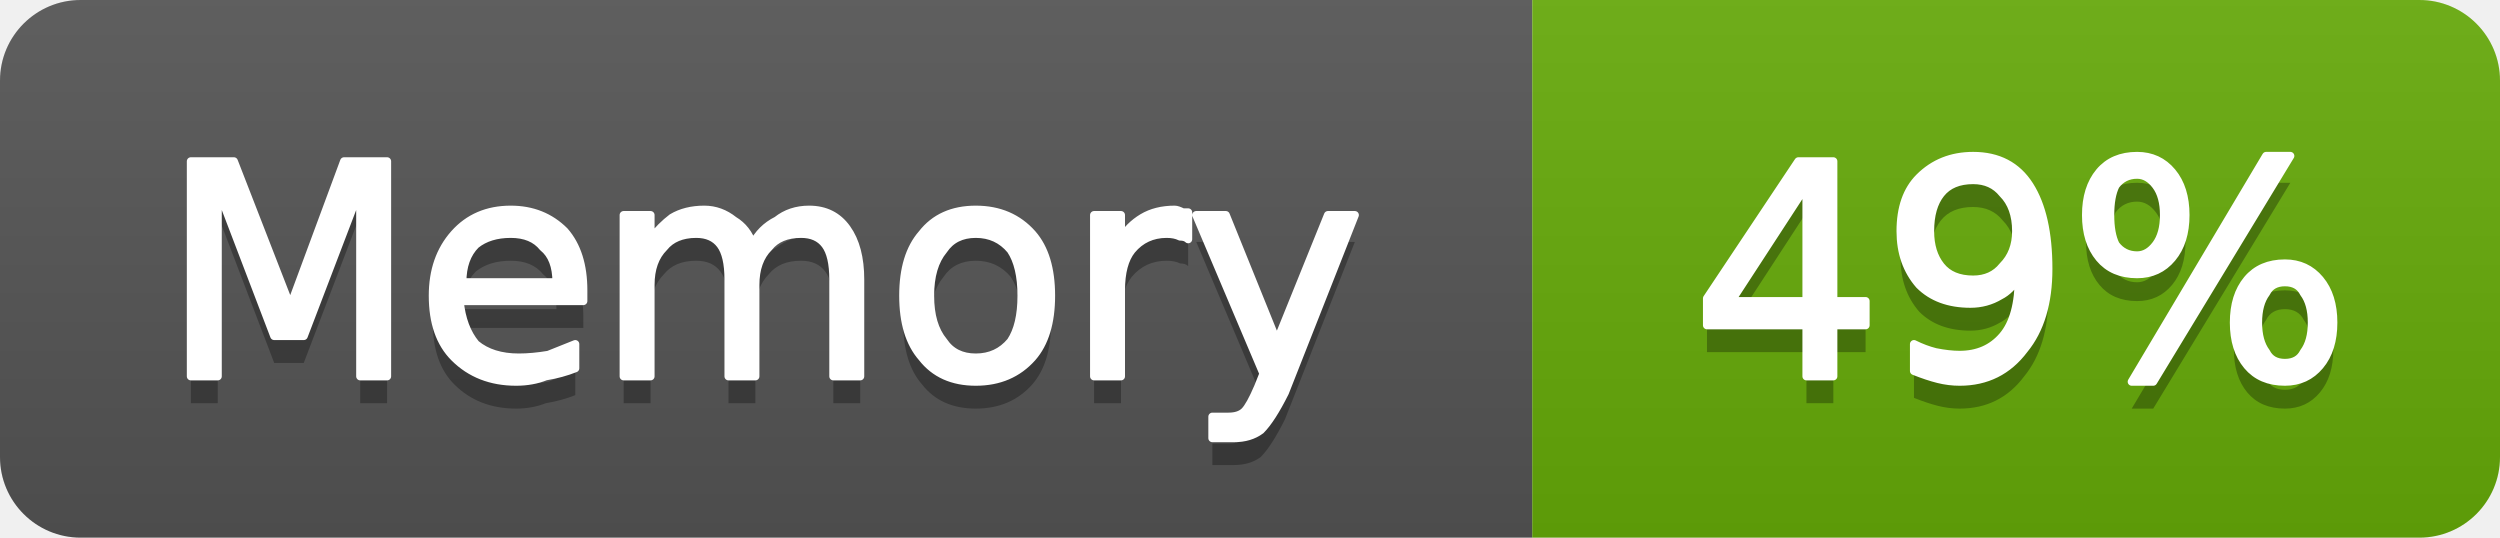
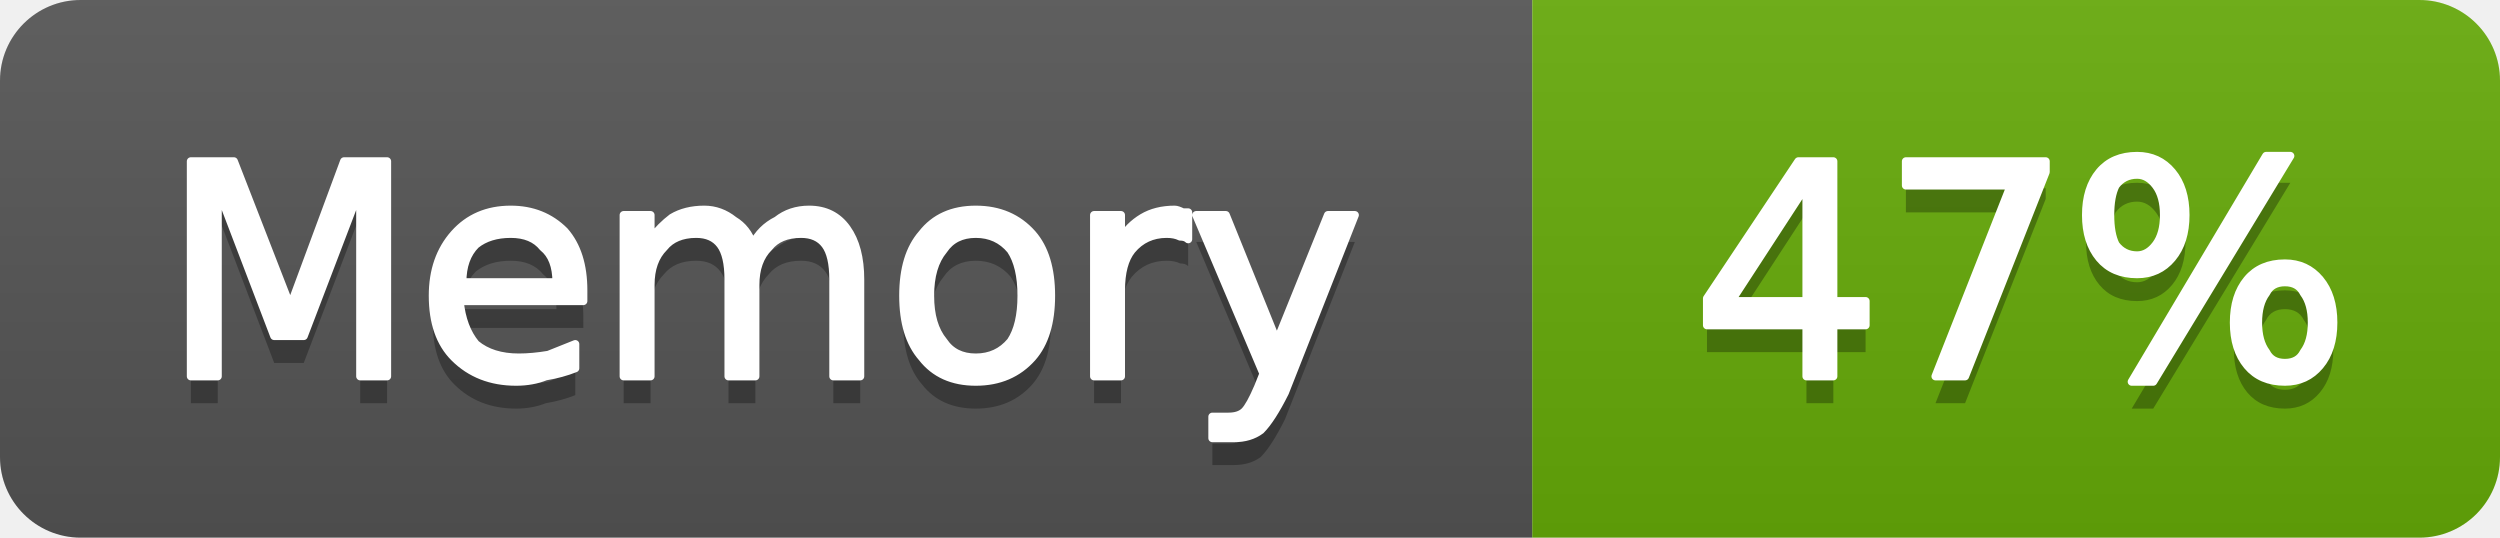
- <svg xmlns="http://www.w3.org/2000/svg" width="93" height="20" viewBox="0 0 93 20" role="img" aria-label="Memory: 49%">
+ <svg xmlns="http://www.w3.org/2000/svg" width="93" height="20" viewBox="0 0 93 20" role="img" aria-label="Memory: 47%">
  <linearGradient id="g-cluster_memory_usage" x2="0" y2="100%">
    <stop offset="0" stop-color="#bbb" stop-opacity=".1" />
    <stop offset="1" stop-opacity=".1" />
  </linearGradient>
  <clipPath id="r-cluster_memory_usage">
    <rect width="93" height="20" rx="3" fill="#fff" />
  </clipPath>
  <g clip-path="url(#r-cluster_memory_usage)">
    <rect width="57" height="20" fill="#555" />
    <rect x="57" width="36" height="20" fill="#67ac09" />
    <rect width="93" height="20" fill="url(#g-cluster_memory_usage)" />
    <path transform="translate(0 1)" fill="#010101" fill-opacity=".3" d="M7.1 6.0L8.7 6.0L10.8 11.4L12.8 6.0L14.4 6.0L14.4 14.0L13.4 14.0L13.4 7.0L11.3 12.5L10.2 12.5L8.1 7.0L8.1 14.0L7.1 14.0L7.1 6.0ZM21.7 10.8L21.7 11.2L17.1 11.2Q17.2 12.2 17.7 12.8Q18.3 13.3 19.3 13.3Q19.8 13.3 20.4 13.2Q20.9 13.0 21.4 12.8L21.4 13.7Q20.9 13.9 20.3 14.0Q19.8 14.2 19.2 14.2Q17.8 14.2 16.9 13.3Q16.1 12.5 16.1 11.0Q16.1 9.6 16.9 8.7Q17.7 7.8 19.0 7.8Q20.2 7.8 21.0 8.6Q21.7 9.4 21.7 10.8ZM20.7 10.5Q20.7 9.6 20.2 9.2Q19.8 8.7 19.0 8.7Q18.2 8.7 17.7 9.1Q17.2 9.6 17.2 10.5L20.7 10.5ZM28.0 9.1Q28.3 8.5 28.9 8.2Q29.4 7.8 30.1 7.8Q31.0 7.8 31.5 8.5Q32.0 9.2 32.0 10.4L32.0 14.0L31.0 14.0L31.0 10.4Q31.0 9.5 30.7 9.1Q30.4 8.7 29.8 8.7Q29.0 8.7 28.6 9.2Q28.1 9.7 28.1 10.6L28.1 14.0L27.1 14.0L27.1 10.4Q27.1 9.5 26.8 9.1Q26.5 8.7 25.9 8.7Q25.1 8.7 24.7 9.2Q24.2 9.7 24.2 10.6L24.2 14.0L23.2 14.0L23.2 8.0L24.2 8.0L24.2 8.9Q24.6 8.4 25.0 8.1Q25.5 7.8 26.2 7.8Q26.8 7.8 27.3 8.2Q27.8 8.5 28.0 9.1ZM36.3 8.7Q35.5 8.7 35.1 9.3Q34.6 9.9 34.6 11.0Q34.6 12.1 35.1 12.7Q35.5 13.3 36.3 13.3Q37.1 13.3 37.6 12.7Q38.0 12.1 38.0 11.0Q38.0 9.9 37.6 9.3Q37.1 8.7 36.3 8.7ZM36.3 7.8Q37.6 7.8 38.4 8.7Q39.1 9.5 39.1 11.0Q39.1 12.5 38.4 13.3Q37.6 14.2 36.3 14.2Q35.0 14.2 34.3 13.3Q33.6 12.5 33.6 11.0Q33.6 9.5 34.3 8.7Q35.0 7.8 36.3 7.8ZM44.2 8.9Q44.1 8.8 43.9 8.8Q43.7 8.7 43.4 8.7Q42.6 8.7 42.1 9.3Q41.7 9.8 41.7 10.8L41.7 14.0L40.7 14.0L40.7 8.0L41.7 8.0L41.7 8.9Q42.0 8.4 42.5 8.1Q43.0 7.8 43.7 7.8Q43.8 7.8 44.0 7.9Q44.1 7.9 44.2 7.9L44.2 8.9ZM47.8 14.6Q47.3 15.6 46.9 16.0Q46.5 16.3 45.9 16.3L45.1 16.3L45.1 15.5L45.7 15.5Q46.1 15.5 46.3 15.3Q46.5 15.1 46.8 14.4L47.0 13.9L44.5 8.0L45.6 8.0L47.5 12.7L49.4 8.0L50.4 8.0L47.8 14.6Z" />
    <path fill="#fff" stroke="#fff" stroke-width="0.3" stroke-linejoin="round" d="M7.1 6.0L8.7 6.0L10.8 11.4L12.8 6.0L14.4 6.0L14.4 14.0L13.4 14.0L13.4 7.0L11.3 12.5L10.2 12.5L8.1 7.0L8.1 14.0L7.1 14.0L7.1 6.0ZM21.7 10.8L21.7 11.2L17.1 11.2Q17.2 12.2 17.7 12.8Q18.3 13.3 19.3 13.3Q19.8 13.3 20.4 13.2Q20.9 13.0 21.4 12.8L21.4 13.7Q20.9 13.9 20.3 14.0Q19.8 14.2 19.2 14.2Q17.8 14.2 16.9 13.3Q16.1 12.5 16.1 11.0Q16.1 9.6 16.9 8.7Q17.7 7.8 19.0 7.8Q20.2 7.8 21.0 8.6Q21.7 9.4 21.7 10.8ZM20.7 10.5Q20.7 9.6 20.2 9.2Q19.8 8.7 19.0 8.7Q18.2 8.7 17.7 9.1Q17.2 9.6 17.2 10.5L20.7 10.5ZM28.0 9.1Q28.3 8.5 28.9 8.2Q29.4 7.8 30.1 7.8Q31.0 7.8 31.5 8.5Q32.0 9.2 32.0 10.4L32.0 14.0L31.0 14.0L31.0 10.4Q31.0 9.5 30.7 9.1Q30.4 8.7 29.8 8.7Q29.0 8.7 28.6 9.2Q28.1 9.7 28.1 10.6L28.1 14.0L27.1 14.0L27.1 10.4Q27.1 9.5 26.8 9.1Q26.5 8.7 25.9 8.7Q25.1 8.7 24.7 9.2Q24.2 9.7 24.2 10.6L24.2 14.0L23.2 14.0L23.2 8.0L24.2 8.0L24.2 8.9Q24.6 8.4 25.0 8.1Q25.5 7.8 26.2 7.8Q26.8 7.8 27.3 8.2Q27.8 8.5 28.0 9.1ZM36.3 8.7Q35.5 8.7 35.1 9.3Q34.6 9.9 34.6 11.0Q34.6 12.1 35.1 12.7Q35.5 13.3 36.3 13.3Q37.1 13.3 37.6 12.7Q38.0 12.1 38.0 11.0Q38.0 9.9 37.6 9.3Q37.1 8.7 36.3 8.7ZM36.3 7.8Q37.6 7.8 38.4 8.7Q39.1 9.5 39.1 11.0Q39.1 12.5 38.4 13.3Q37.6 14.2 36.3 14.2Q35.0 14.2 34.3 13.3Q33.6 12.5 33.6 11.0Q33.6 9.5 34.3 8.7Q35.0 7.8 36.3 7.8ZM44.2 8.9Q44.1 8.8 43.9 8.8Q43.7 8.7 43.4 8.7Q42.6 8.7 42.1 9.3Q41.7 9.8 41.7 10.8L41.7 14.0L40.7 14.0L40.7 8.0L41.7 8.0L41.7 8.9Q42.0 8.4 42.5 8.1Q43.0 7.8 43.7 7.8Q43.8 7.8 44.0 7.9Q44.1 7.9 44.2 7.9L44.2 8.9ZM47.8 14.6Q47.3 15.6 46.9 16.0Q46.5 16.3 45.9 16.3L45.1 16.3L45.1 15.5L45.7 15.5Q46.1 15.5 46.3 15.3Q46.5 15.1 46.8 14.4L47.0 13.9L44.5 8.0L45.6 8.0L47.5 12.7L49.4 8.0L50.4 8.0L47.8 14.6Z" />
-     <path transform="translate(0 1)" fill="#010101" fill-opacity=".3" d="M67.2 6.9L64.4 11.2L67.2 11.2L67.2 6.9ZM66.9 6.0L68.2 6.0L68.2 11.2L69.4 11.2L69.4 12.1L68.2 12.1L68.2 14.0L67.2 14.0L67.2 12.1L63.5 12.1L63.5 11.1L66.9 6.0ZM71.2 13.8L71.2 12.8Q71.6 13.0 72.0 13.1Q72.5 13.2 72.9 13.2Q73.9 13.2 74.5 12.5Q75.1 11.8 75.1 10.3Q74.8 10.8 74.4 11.0Q73.9 11.3 73.3 11.3Q72.1 11.3 71.4 10.6Q70.7 9.8 70.7 8.6Q70.7 7.3 71.4 6.6Q72.2 5.8 73.4 5.8Q74.8 5.8 75.5 6.9Q76.2 8.0 76.2 10.0Q76.2 11.9 75.3 13.0Q74.4 14.2 72.9 14.2Q72.5 14.2 72.1 14.1Q71.7 14.0 71.2 13.8ZM73.4 10.4Q74.1 10.4 74.5 9.9Q75.0 9.4 75.0 8.6Q75.0 7.7 74.5 7.2Q74.1 6.7 73.4 6.7Q72.6 6.7 72.2 7.2Q71.8 7.7 71.8 8.6Q71.8 9.4 72.2 9.9Q72.6 10.4 73.4 10.4ZM85.0 10.5Q84.5 10.5 84.3 10.9Q84.0 11.3 84.0 12.0Q84.0 12.7 84.3 13.1Q84.5 13.5 85.0 13.5Q85.5 13.5 85.7 13.1Q86.0 12.7 86.0 12.0Q86.0 11.3 85.7 10.9Q85.5 10.5 85.0 10.5ZM85.0 9.8Q85.8 9.8 86.3 10.4Q86.8 11.0 86.8 12.0Q86.8 13.0 86.3 13.6Q85.8 14.2 85.0 14.2Q84.1 14.2 83.6 13.6Q83.1 13.0 83.1 12.0Q83.1 11.0 83.6 10.4Q84.1 9.8 85.0 9.8ZM79.5 6.5Q79.0 6.5 78.7 6.9Q78.5 7.3 78.5 8.0Q78.5 8.7 78.7 9.1Q79.0 9.5 79.5 9.5Q79.9 9.5 80.2 9.1Q80.5 8.7 80.5 8.0Q80.5 7.3 80.2 6.9Q79.9 6.5 79.5 6.5ZM84.3 5.8L85.2 5.8L80.1 14.2L79.3 14.2L84.3 5.8ZM79.5 5.8Q80.3 5.8 80.8 6.4Q81.3 7.0 81.3 8.0Q81.3 9.0 80.8 9.6Q80.3 10.2 79.5 10.2Q78.6 10.2 78.1 9.6Q77.6 9.0 77.6 8.0Q77.6 7.0 78.1 6.4Q78.6 5.8 79.5 5.8Z" />
-     <path fill="#fff" stroke="#fff" stroke-width="0.3" stroke-linejoin="round" d="M67.2 6.9L64.4 11.2L67.2 11.2L67.2 6.9ZM66.9 6.0L68.2 6.0L68.2 11.2L69.4 11.2L69.4 12.1L68.2 12.1L68.2 14.0L67.2 14.0L67.2 12.1L63.5 12.1L63.5 11.1L66.9 6.0ZM71.2 13.8L71.2 12.8Q71.6 13.0 72.0 13.1Q72.5 13.2 72.9 13.2Q73.9 13.2 74.5 12.5Q75.1 11.8 75.1 10.3Q74.8 10.8 74.4 11.0Q73.9 11.3 73.3 11.3Q72.1 11.3 71.4 10.6Q70.7 9.8 70.7 8.6Q70.7 7.3 71.4 6.6Q72.2 5.8 73.4 5.8Q74.8 5.8 75.5 6.9Q76.2 8.0 76.2 10.0Q76.2 11.9 75.3 13.0Q74.4 14.2 72.9 14.2Q72.5 14.2 72.1 14.1Q71.7 14.0 71.2 13.8ZM73.4 10.4Q74.1 10.4 74.5 9.9Q75.0 9.4 75.0 8.6Q75.0 7.7 74.5 7.2Q74.1 6.7 73.4 6.7Q72.6 6.7 72.2 7.2Q71.8 7.7 71.8 8.6Q71.8 9.4 72.2 9.9Q72.6 10.4 73.4 10.4ZM85.0 10.5Q84.5 10.5 84.3 10.9Q84.0 11.3 84.0 12.0Q84.0 12.7 84.3 13.1Q84.5 13.5 85.0 13.5Q85.5 13.5 85.7 13.1Q86.0 12.7 86.0 12.0Q86.0 11.3 85.7 10.9Q85.5 10.5 85.0 10.5ZM85.0 9.8Q85.8 9.8 86.3 10.4Q86.8 11.0 86.8 12.0Q86.8 13.0 86.3 13.6Q85.8 14.2 85.0 14.2Q84.1 14.2 83.6 13.6Q83.1 13.0 83.1 12.0Q83.1 11.0 83.6 10.4Q84.1 9.8 85.0 9.8ZM79.5 6.5Q79.0 6.5 78.7 6.9Q78.5 7.3 78.5 8.0Q78.5 8.7 78.7 9.1Q79.0 9.5 79.5 9.5Q79.9 9.5 80.2 9.1Q80.5 8.7 80.5 8.0Q80.5 7.3 80.2 6.9Q79.9 6.5 79.5 6.5ZM84.3 5.8L85.2 5.8L80.1 14.2L79.3 14.2L84.3 5.8ZM79.5 5.8Q80.3 5.8 80.8 6.4Q81.3 7.0 81.3 8.0Q81.3 9.0 80.8 9.6Q80.3 10.2 79.5 10.2Q78.6 10.2 78.1 9.6Q77.6 9.0 77.6 8.0Q77.6 7.0 78.1 6.4Q78.6 5.8 79.5 5.8Z" />
+     <path transform="translate(0 1)" fill="#010101" fill-opacity=".3" d="M67.2 6.9L64.4 11.2L67.2 11.2L67.2 6.9ZM66.9 6.0L68.2 6.0L68.2 11.2L69.4 11.2L69.4 12.1L68.2 12.1L68.2 14.0L67.2 14.0L67.2 12.1L63.5 12.1L63.5 11.1L66.9 6.0ZM70.9 6.0L76.1 6.0L76.1 6.4L73.1 14.0L72.0 14.0L74.8 6.9L70.9 6.9L70.9 6.0ZM85.0 10.5Q84.5 10.5 84.3 10.9Q84.0 11.3 84.0 12.0Q84.0 12.7 84.3 13.1Q84.5 13.5 85.0 13.5Q85.5 13.5 85.7 13.1Q86.0 12.7 86.0 12.0Q86.0 11.3 85.7 10.9Q85.5 10.5 85.0 10.5ZM85.0 9.8Q85.8 9.8 86.3 10.4Q86.8 11.0 86.8 12.0Q86.8 13.0 86.3 13.6Q85.8 14.2 85.0 14.2Q84.1 14.2 83.6 13.6Q83.1 13.0 83.1 12.0Q83.1 11.0 83.6 10.4Q84.1 9.8 85.0 9.8ZM79.5 6.5Q79.0 6.5 78.7 6.9Q78.5 7.3 78.5 8.0Q78.5 8.7 78.7 9.1Q79.0 9.5 79.5 9.5Q79.9 9.5 80.2 9.1Q80.5 8.7 80.5 8.0Q80.5 7.3 80.2 6.9Q79.9 6.5 79.5 6.5ZM84.3 5.8L85.2 5.8L80.1 14.2L79.3 14.2L84.3 5.8ZM79.5 5.8Q80.3 5.8 80.8 6.4Q81.3 7.0 81.3 8.0Q81.3 9.0 80.8 9.6Q80.3 10.2 79.5 10.2Q78.6 10.2 78.1 9.6Q77.6 9.0 77.6 8.0Q77.6 7.0 78.1 6.4Q78.6 5.8 79.5 5.8Z" />
+     <path fill="#fff" stroke="#fff" stroke-width="0.3" stroke-linejoin="round" d="M67.2 6.9L64.4 11.2L67.2 11.2L67.2 6.9ZM66.9 6.0L68.2 6.0L68.2 11.2L69.4 11.2L69.4 12.1L68.2 12.1L68.2 14.0L67.2 14.0L67.2 12.1L63.5 12.1L63.5 11.1L66.9 6.0ZM70.9 6.0L76.1 6.0L76.1 6.4L73.1 14.0L72.0 14.0L74.8 6.9L70.9 6.9L70.9 6.0ZM85.0 10.5Q84.5 10.5 84.3 10.9Q84.0 11.3 84.0 12.0Q84.0 12.7 84.3 13.1Q84.5 13.5 85.0 13.5Q85.5 13.5 85.7 13.1Q86.0 12.7 86.0 12.0Q86.0 11.3 85.7 10.9Q85.5 10.5 85.0 10.5ZM85.0 9.8Q85.8 9.8 86.3 10.4Q86.8 11.0 86.8 12.0Q86.8 13.0 86.3 13.6Q85.8 14.2 85.0 14.2Q84.1 14.2 83.6 13.6Q83.1 13.0 83.1 12.0Q83.1 11.0 83.6 10.4Q84.1 9.8 85.0 9.8ZM79.5 6.5Q79.0 6.5 78.7 6.9Q78.5 7.3 78.5 8.0Q78.5 8.7 78.7 9.1Q79.0 9.5 79.5 9.5Q79.9 9.5 80.2 9.1Q80.5 8.7 80.5 8.0Q80.5 7.3 80.2 6.9Q79.9 6.5 79.5 6.5ZM84.3 5.8L85.2 5.8L80.1 14.2L79.3 14.2L84.3 5.8ZM79.5 5.8Q80.3 5.8 80.8 6.4Q81.3 7.0 81.3 8.0Q81.3 9.0 80.8 9.6Q80.3 10.2 79.5 10.2Q78.6 10.2 78.1 9.6Q77.6 9.0 77.6 8.0Q77.6 7.0 78.1 6.4Q78.6 5.8 79.5 5.8Z" />
  </g>
</svg>
